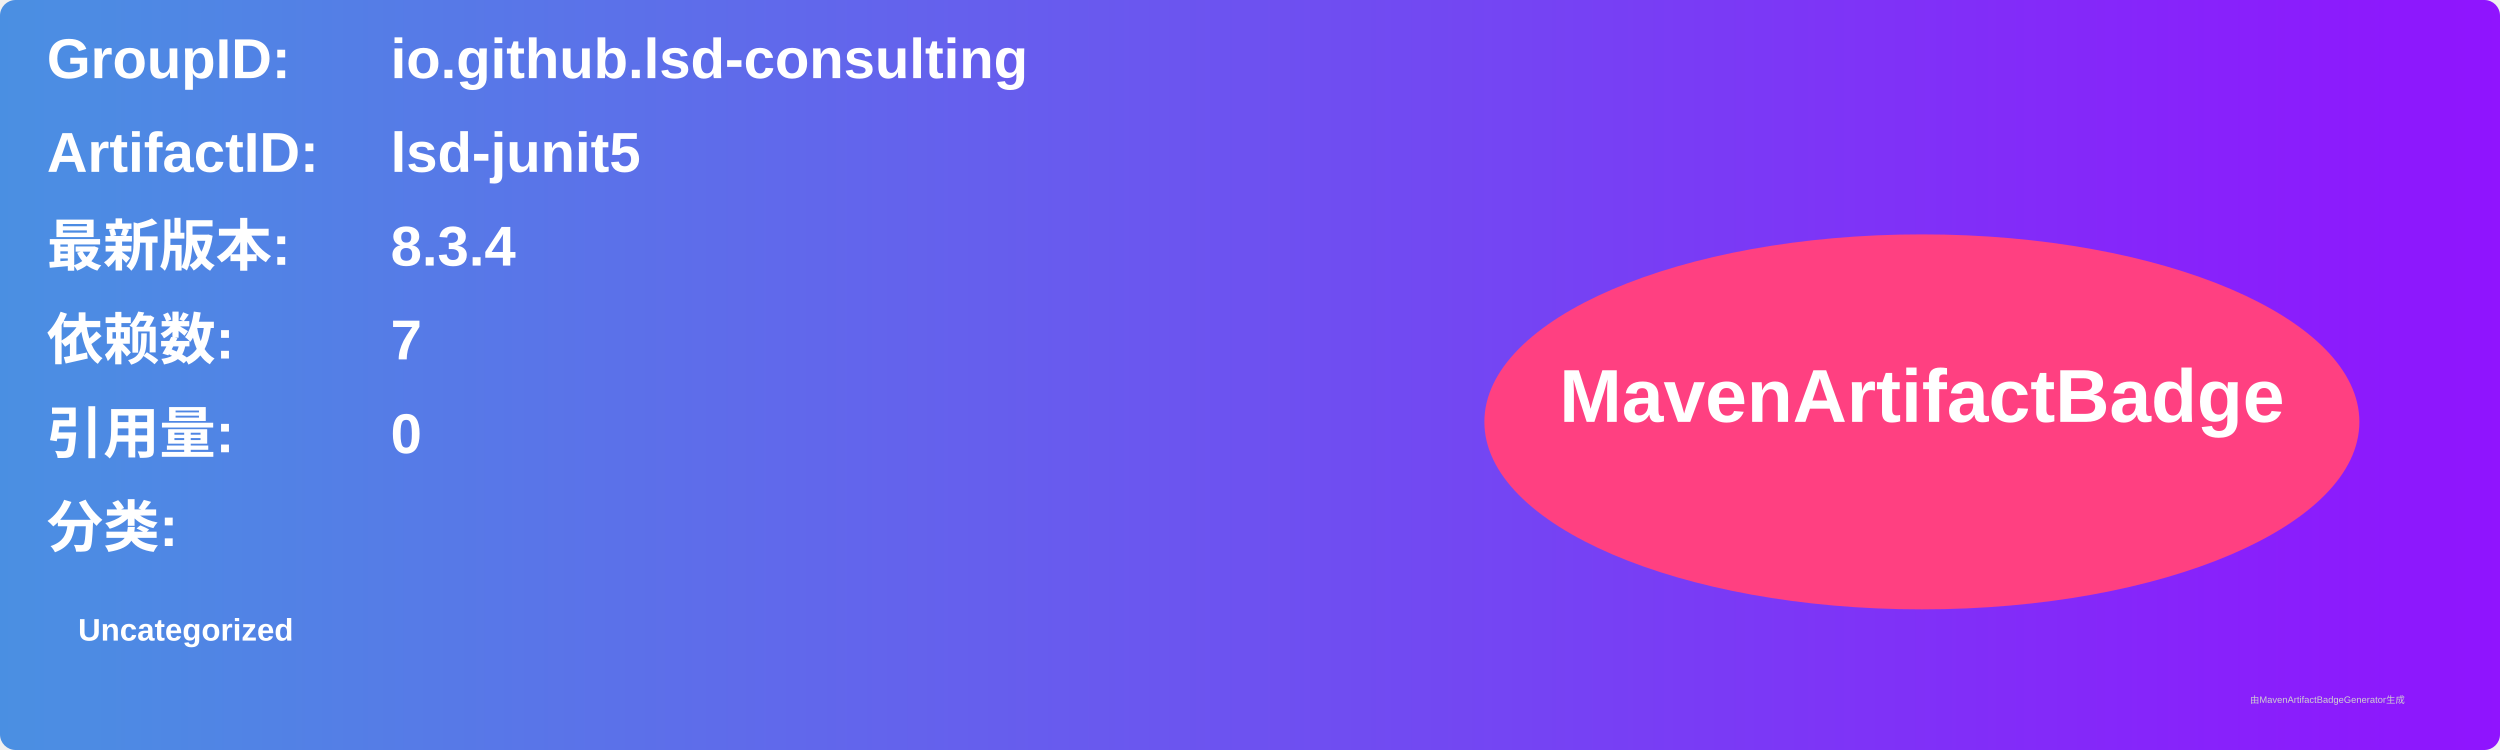
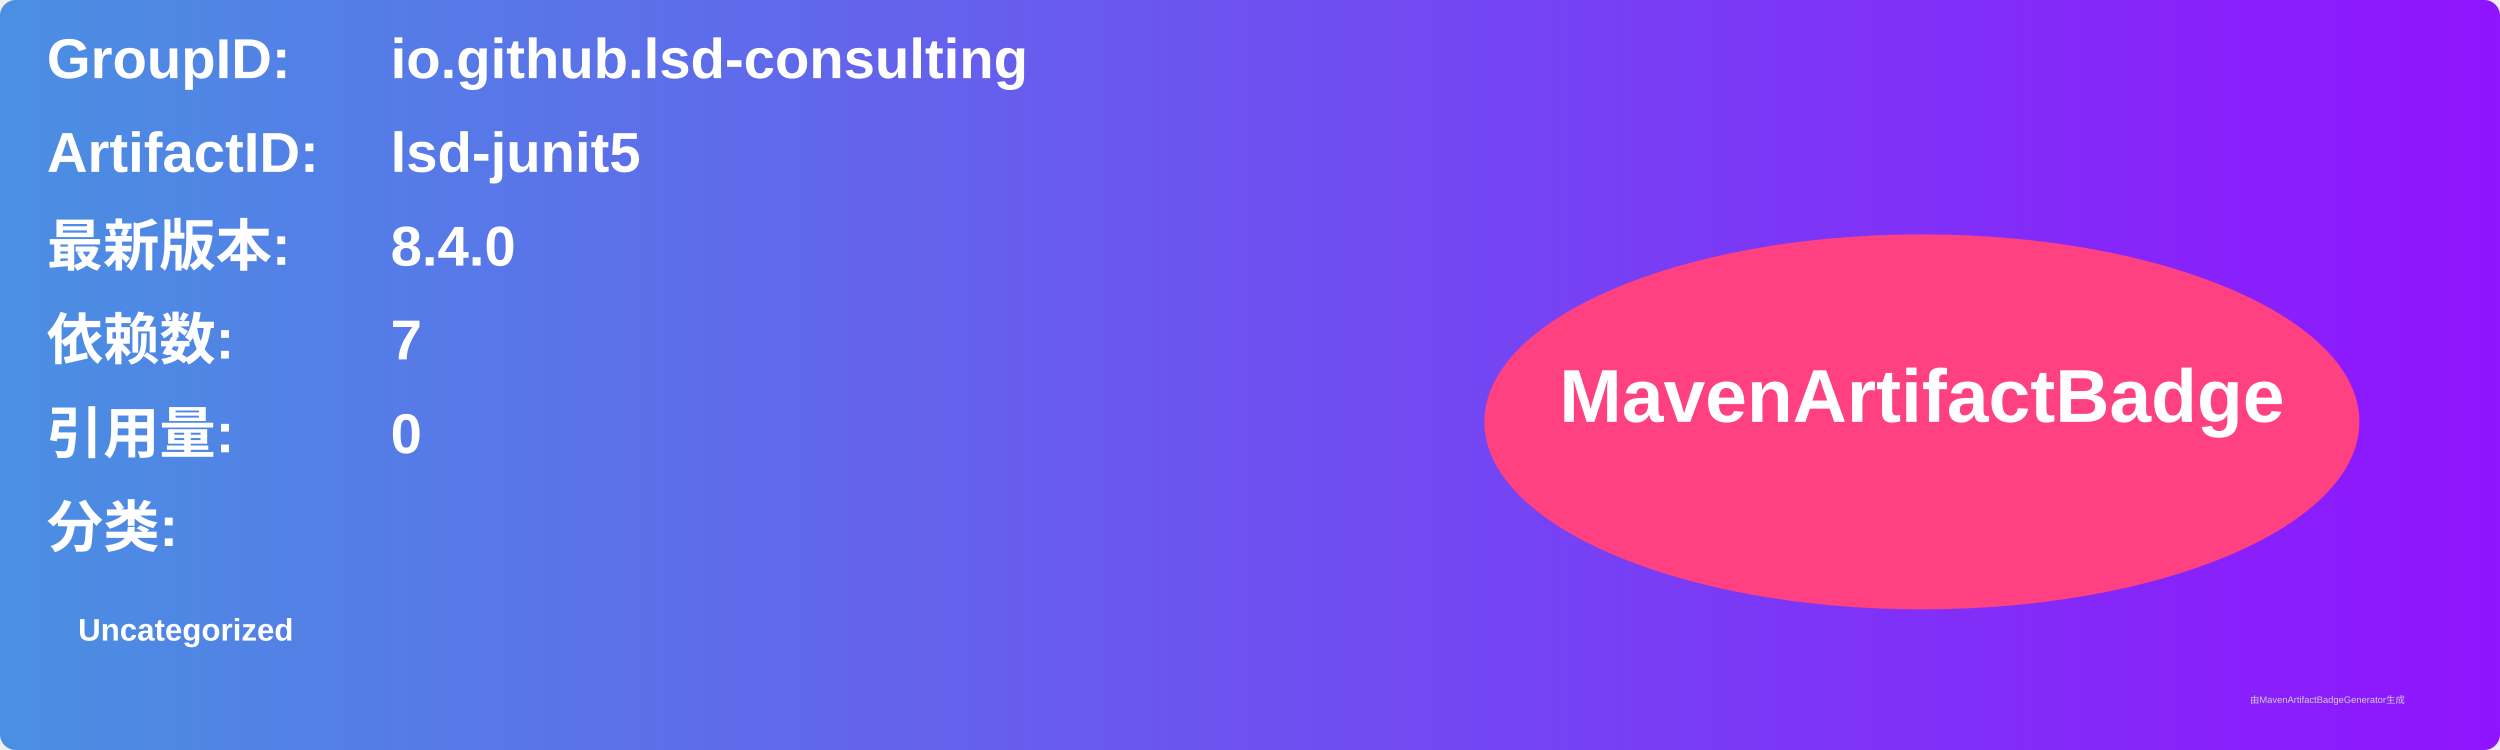
<svg xmlns="http://www.w3.org/2000/svg" width="800" height="240" viewBox="0 0 800 240">
  <linearGradient id="grad" x1="0%" y1="0%" x2="100%" y2="0%">
    <stop offset="0%" stop-color="#4a90e2" />
    <stop offset="100%" stop-color="#9013fe" />
  </linearGradient>
  <rect width="100%" height="100%" rx="5" ry="5" fill="url(#grad)" />
  <g transform="translate(15, 15)">
    <text x="0" y="10" font-family="Arial" font-size="18" fill="white" font-weight="bold" width="260">GroupID:</text>
    <text x="110" y="10" font-family="Arial" font-size="18" fill="white" font-weight="bold" width="460">io.github.lsd-consulting</text>
    <text x="0" y="40" font-family="Arial" font-size="18" fill="white" font-weight="bold" width="260">ArtifactID:</text>
    <text x="110" y="40" font-family="Arial" font-size="18" fill="white" font-weight="bold" width="460">lsd-junit5</text>
    <text x="0" y="70" font-family="Arial" font-size="18" fill="white" font-weight="bold">最新版本:</text>
    <text x="110" y="70" font-family="Arial" font-size="18" fill="white" font-weight="bold">
-       <tspan font-weight="bold">8.3.4</tspan>
+       <tspan font-weight="bold">8.4.0</tspan>
    </text>
    <text x="0" y="100" font-family="Arial" font-size="18" fill="white" font-weight="bold">依赖数: </text>
    <text x="110" y="100" font-family="Arial" font-size="18" fill="white">
      <tspan font-weight="bold">7</tspan>
    </text>
    <text x="0" y="130" font-family="Arial" font-size="18" fill="white" font-weight="bold">引用量: </text>
    <text x="110" y="130" font-family="Arial" font-size="18" fill="white">
      <tspan font-weight="bold">0</tspan>
    </text>
    <text x="0" y="160" font-family="Arial" font-size="18" fill="white" font-weight="bold">分类:</text>
    <text x="10" y="190" font-family="Arial" font-size="10" fill="white">
      <tspan font-weight="bold">Uncategorized</tspan>
    </text>
    <ellipse cx="600" cy="120" rx="140" ry="60" fill="#ff4081" />
    <text x="600" y="120" text-anchor="middle" font-family="Arial" font-size="24" fill="white" font-weight="bold">MavenArtifactBadge</text>
  </g>
  <text x="720" y="225" font-family="Arial" font-size="3" fill="#d0d0d0">由MavenArtifactBadgeGenerator生成</text>
</svg>
